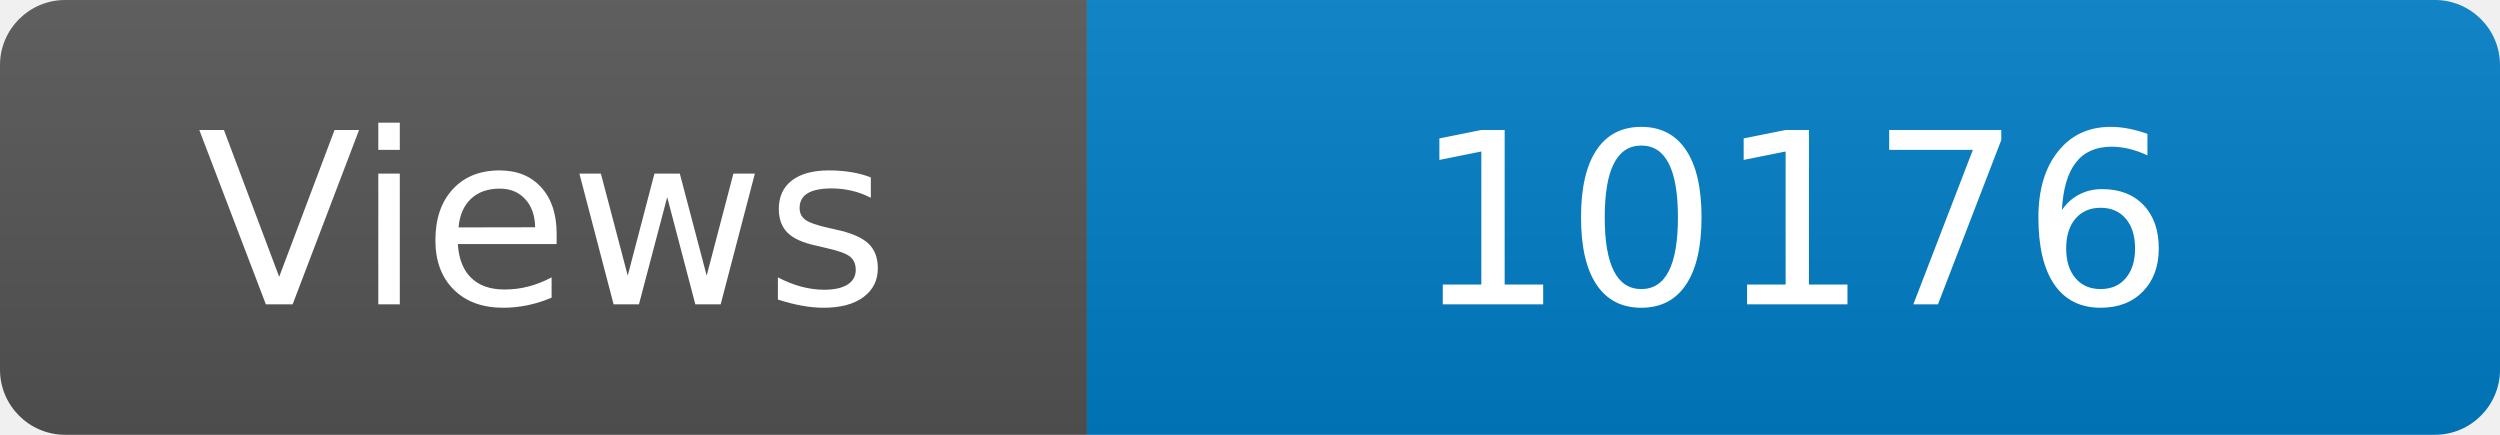
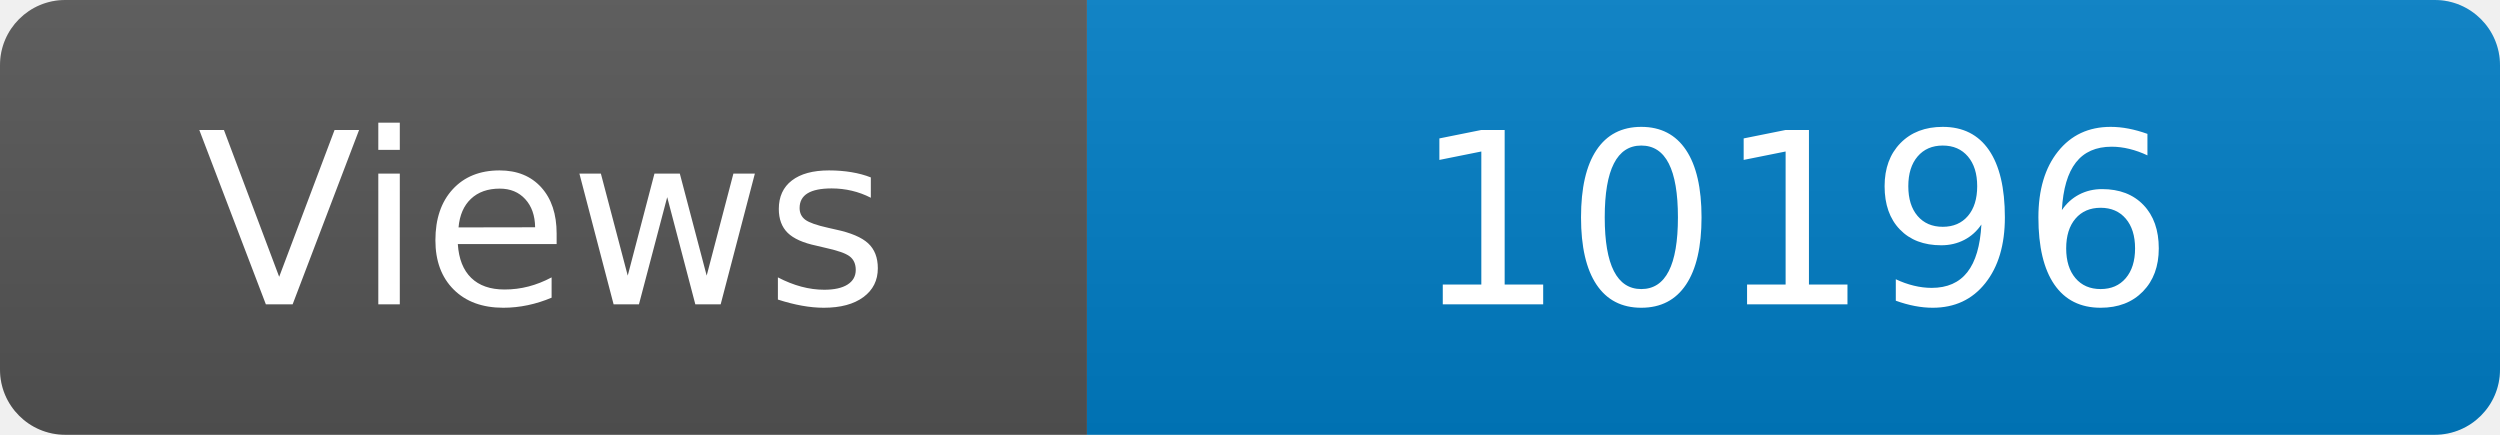
<svg xmlns="http://www.w3.org/2000/svg" width="115" height="20" role="img" aria-label="Maintained?: yes">
  <linearGradient id="s" x2="0" y2="100%">
    <stop offset="0" stop-color="#bbb" stop-opacity=".1" />
    <stop offset="1" stop-opacity=".1" />
  </linearGradient>
  <clipPath id="r">
    <rect width="115" height="20" rx="3" fill="#fff" />
  </clipPath>
  <g clip-path="url(#r)">
    <rect width="50" height="20" fill="#555" />
    <rect x="50" width="160" height="20" fill="#007ec6" />
    <rect width="115" height="20" fill="url(#s)" />
  </g>
  <g fill="#fff" text-anchor="middle" font-family="Verdana,Geneva,DejaVu Sans,sans-serif" font-size="110">
    <text x="250" y="140" transform="scale(.1)" fill="#fff">Views</text>
-     <text x="825" y="140" transform="scale(.1)" fill="#fff">10176</text>
+     <text x="825" y="140" transform="scale(.1)" fill="#fff">10196</text>
  </g>
</svg>
